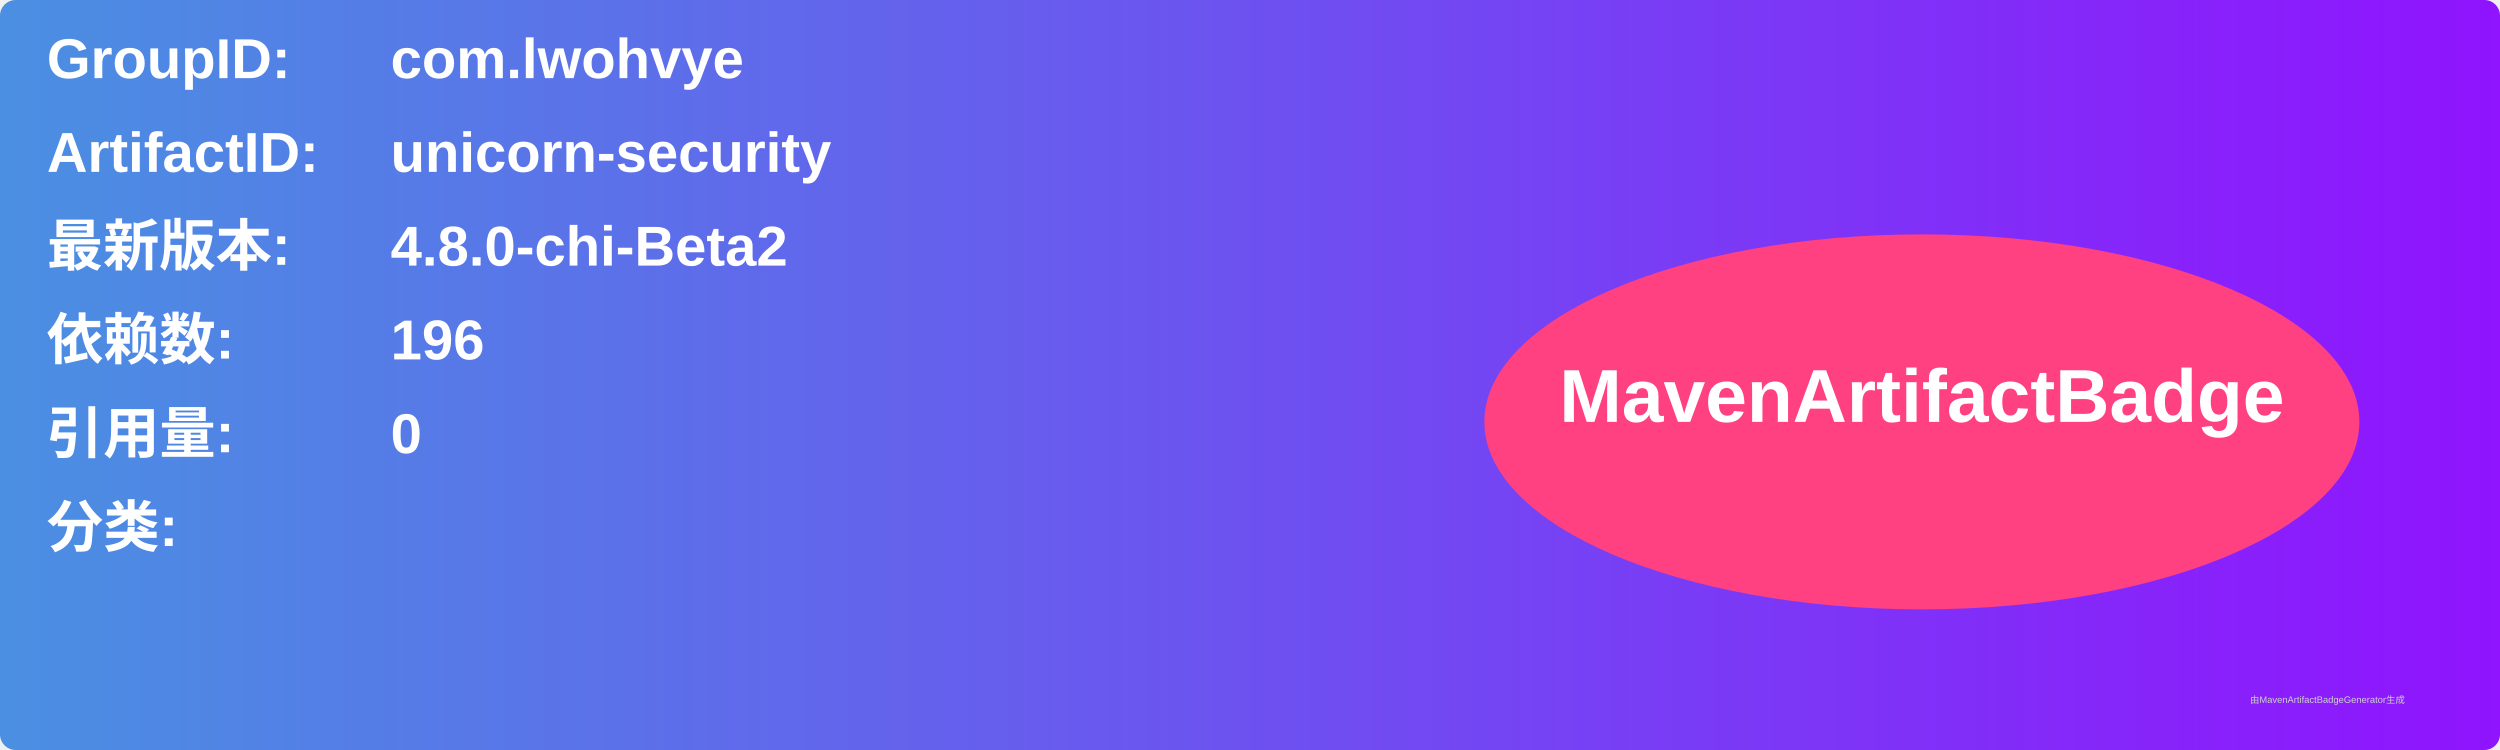
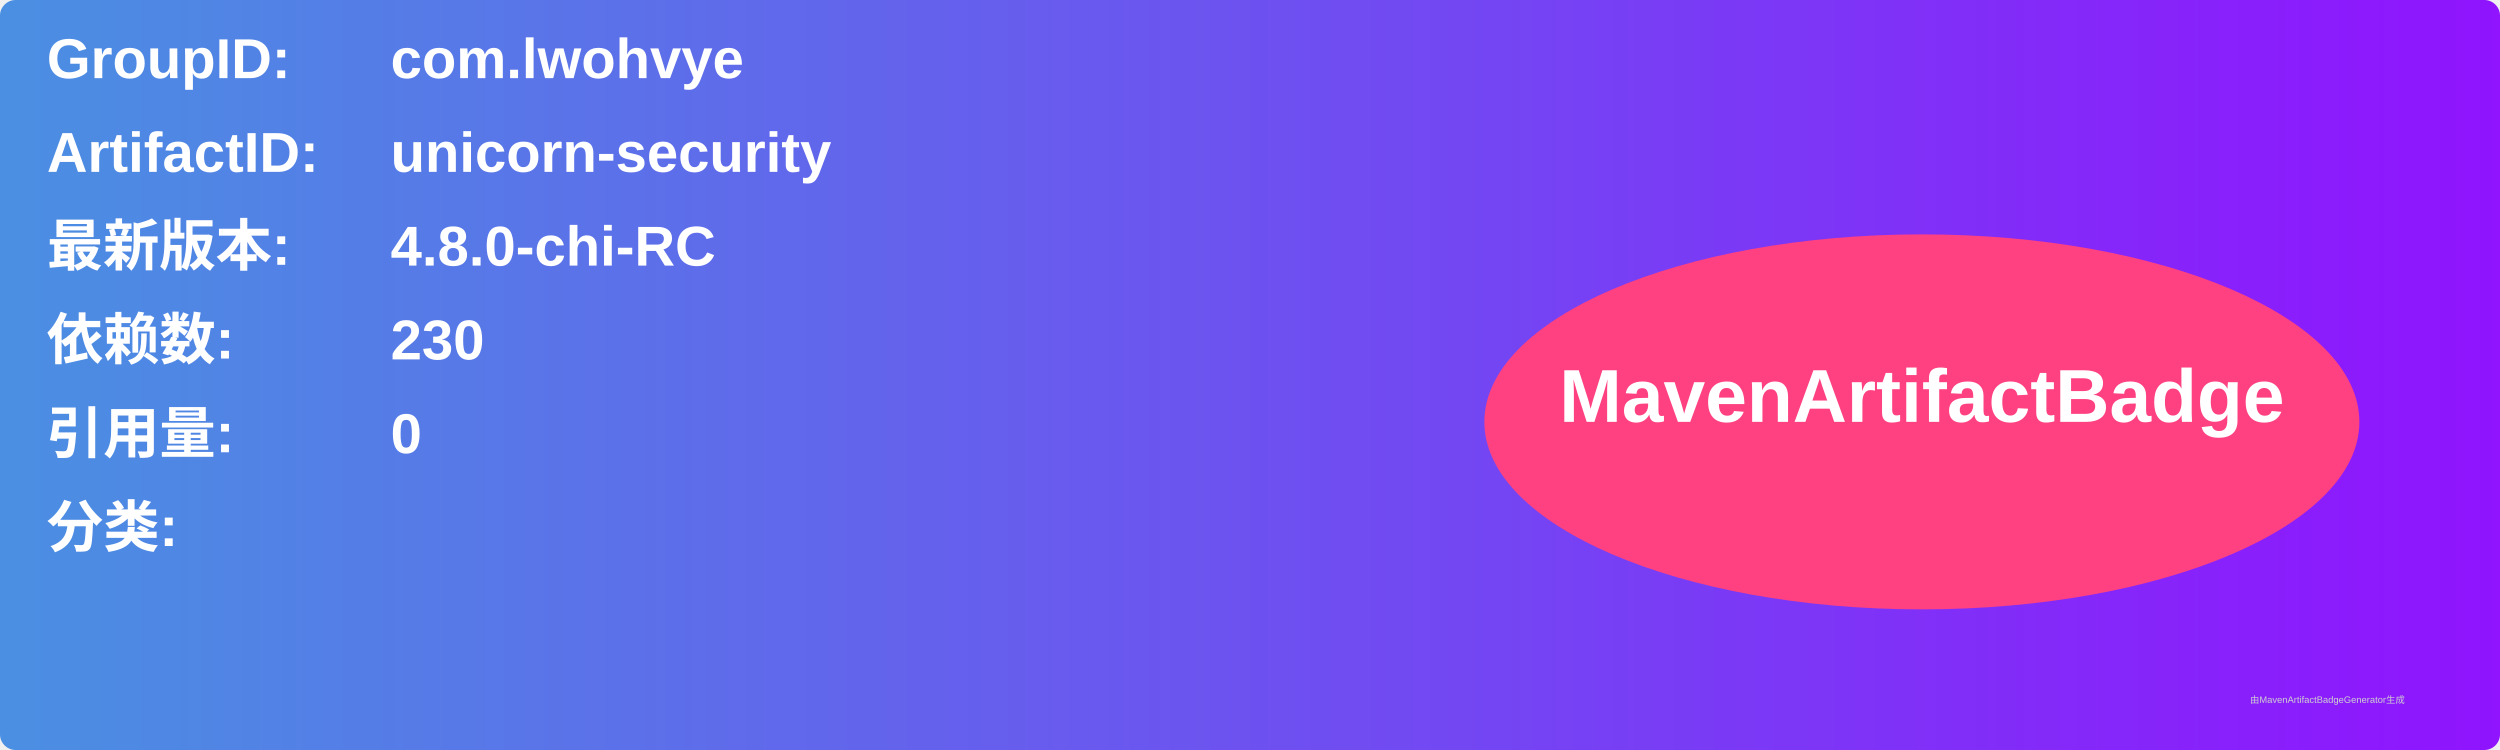
<svg xmlns="http://www.w3.org/2000/svg" width="800" height="240" viewBox="0 0 800 240">
  <linearGradient id="grad" x1="0%" y1="0%" x2="100%" y2="0%">
    <stop offset="0%" stop-color="#4a90e2" />
    <stop offset="100%" stop-color="#9013fe" />
  </linearGradient>
  <rect width="100%" height="100%" rx="5" ry="5" fill="url(#grad)" />
  <g transform="translate(15, 15)">
    <text x="0" y="10" font-family="Arial" font-size="18" fill="white" font-weight="bold" width="260">GroupID:</text>
    <text x="110" y="10" font-family="Arial" font-size="18" fill="white" font-weight="bold" width="460">com.lwohvye</text>
    <text x="0" y="40" font-family="Arial" font-size="18" fill="white" font-weight="bold" width="260">ArtifactID:</text>
    <text x="110" y="40" font-family="Arial" font-size="18" fill="white" font-weight="bold" width="460">unicorn-security</text>
    <text x="0" y="70" font-family="Arial" font-size="18" fill="white" font-weight="bold">最新版本:</text>
    <text x="110" y="70" font-family="Arial" font-size="18" fill="white" font-weight="bold">
-       <tspan font-weight="bold">4.8.0-chi-Beta2</tspan>
+       <tspan font-weight="bold">4.8.0-chi-RC</tspan>
    </text>
    <text x="0" y="100" font-family="Arial" font-size="18" fill="white" font-weight="bold">依赖数: </text>
    <text x="110" y="100" font-family="Arial" font-size="18" fill="white">
-       <tspan font-weight="bold">196</tspan>
+       <tspan font-weight="bold">230</tspan>
    </text>
    <text x="0" y="130" font-family="Arial" font-size="18" fill="white" font-weight="bold">引用量: </text>
    <text x="110" y="130" font-family="Arial" font-size="18" fill="white">
      <tspan font-weight="bold">0</tspan>
    </text>
    <text x="0" y="160" font-family="Arial" font-size="18" fill="white" font-weight="bold">分类:</text>
    <text x="10" y="190" font-family="Arial" font-size="10" fill="white">
      <tspan font-weight="bold" />
    </text>
    <ellipse cx="600" cy="120" rx="140" ry="60" fill="#ff4081" />
    <text x="600" y="120" text-anchor="middle" font-family="Arial" font-size="24" fill="white" font-weight="bold">MavenArtifactBadge</text>
  </g>
  <text x="720" y="225" font-family="Arial" font-size="3" fill="#d0d0d0">由MavenArtifactBadgeGenerator生成</text>
</svg>
